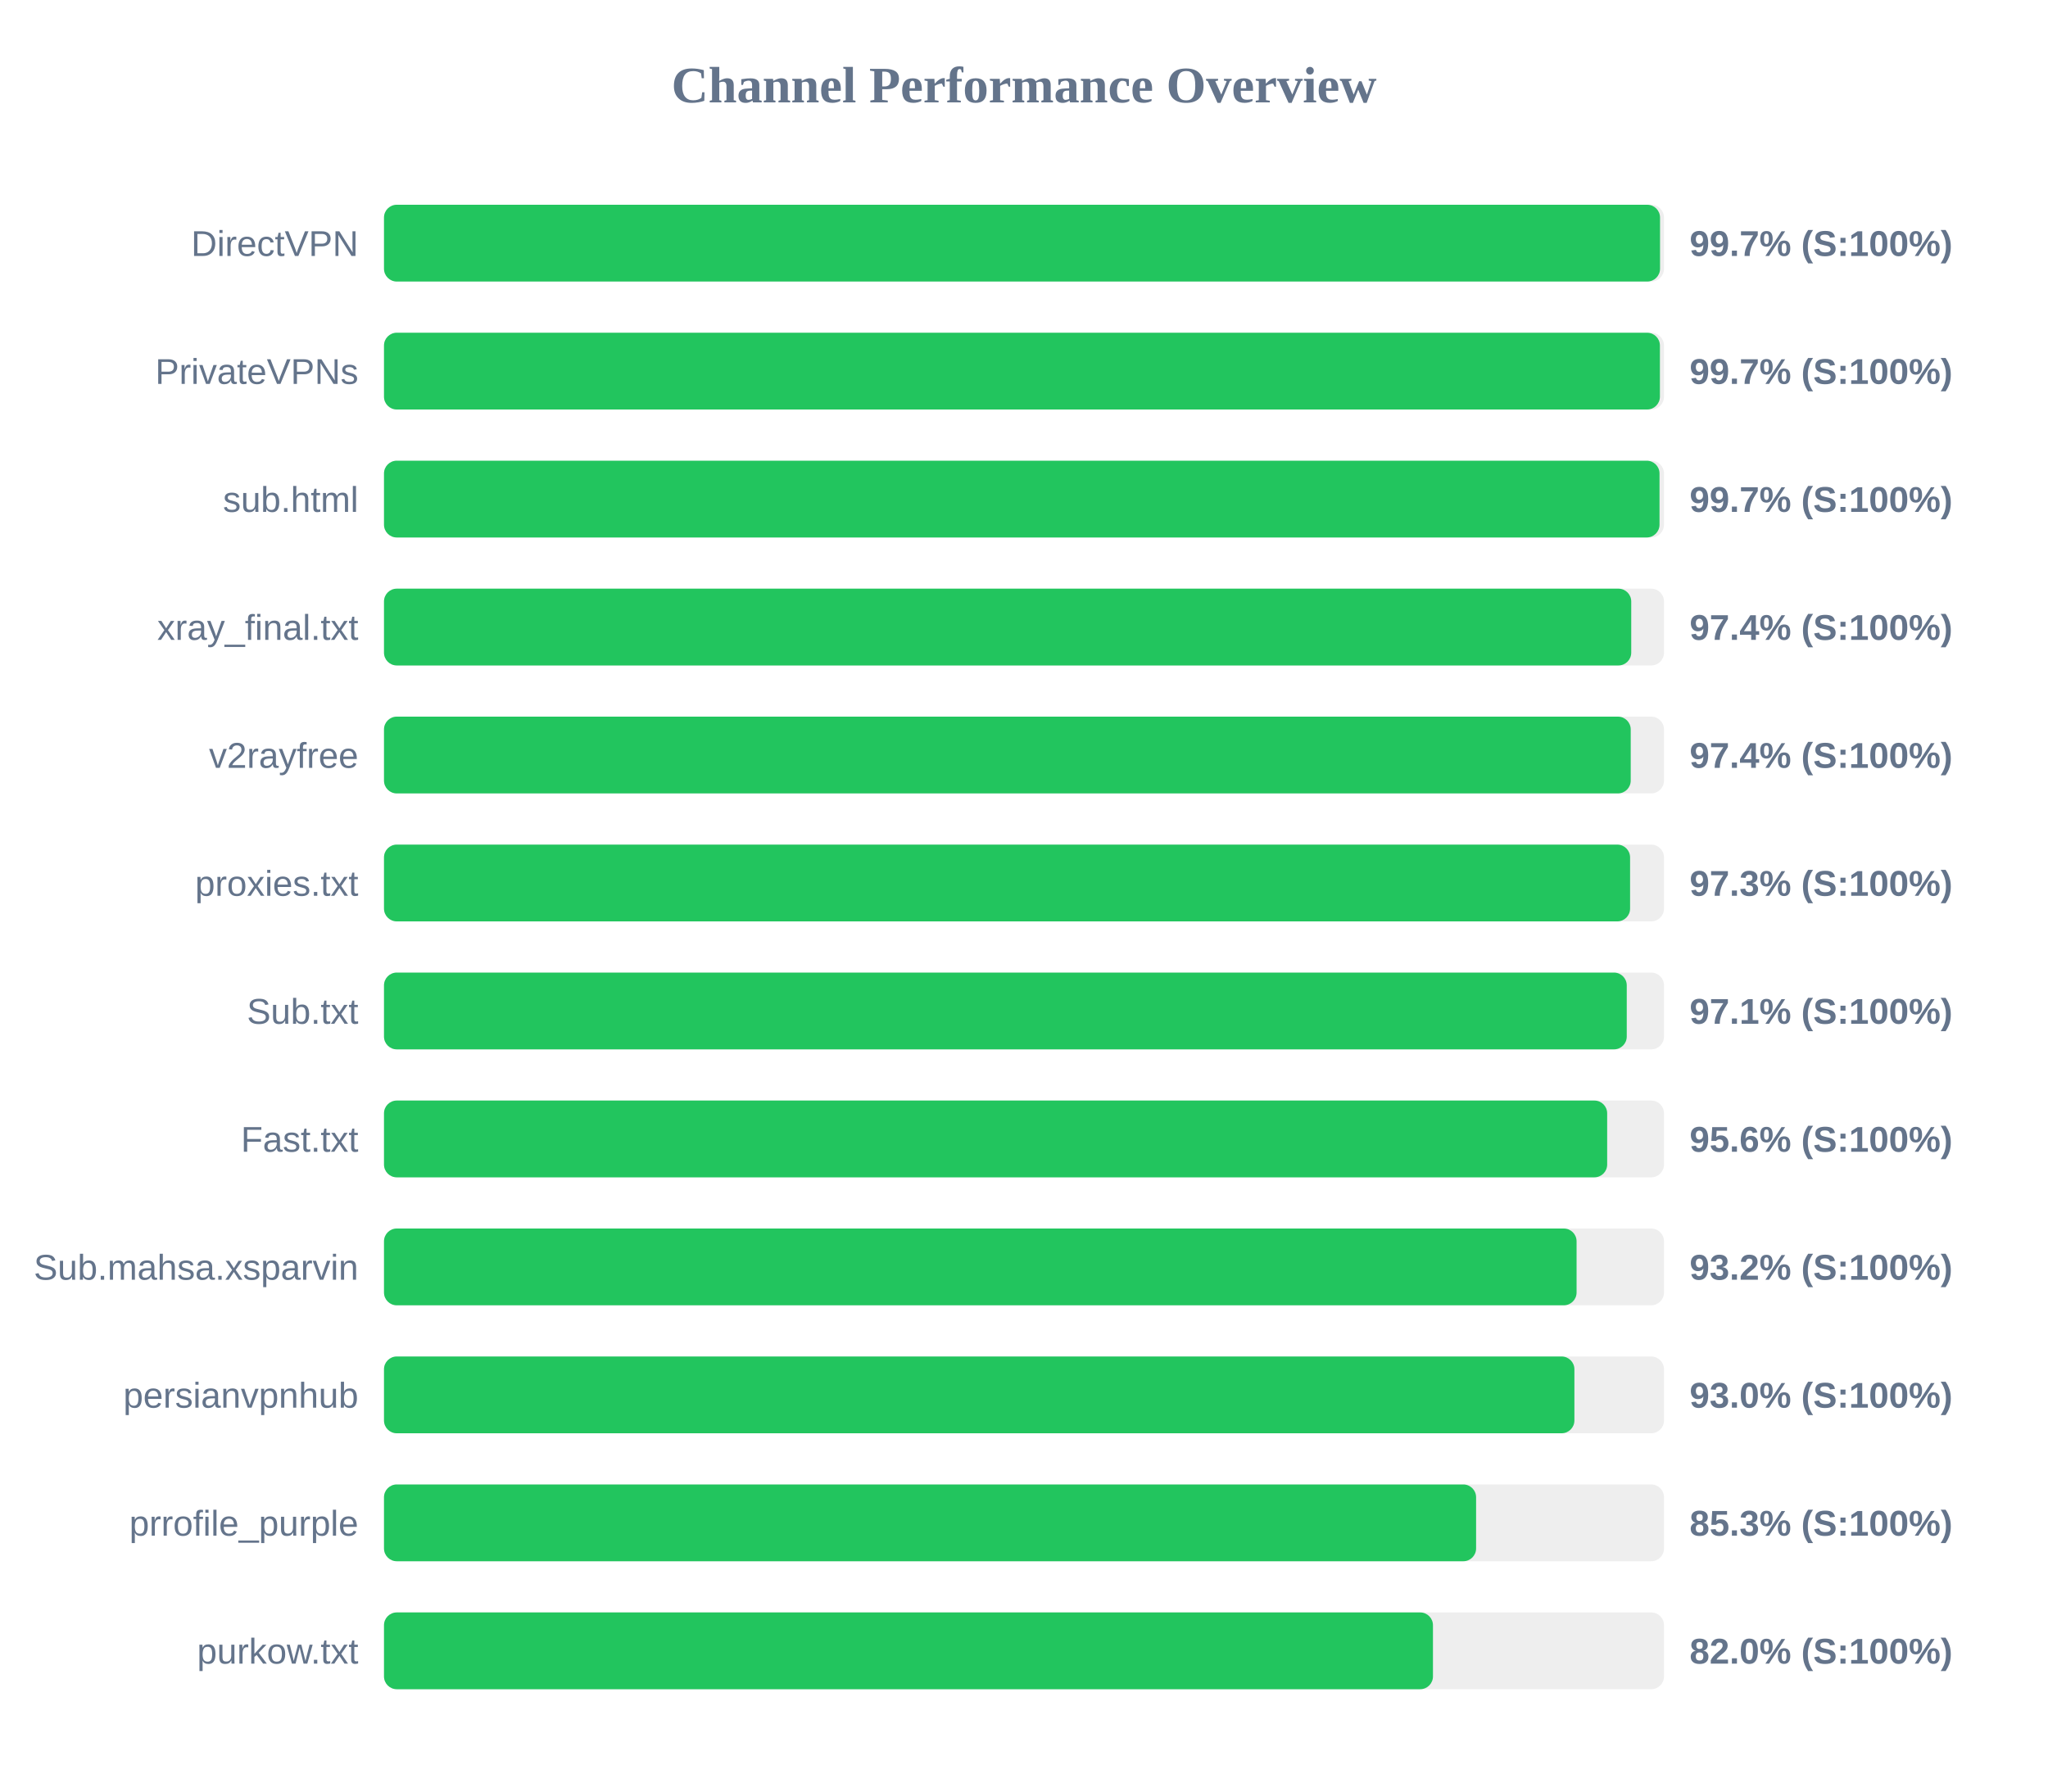
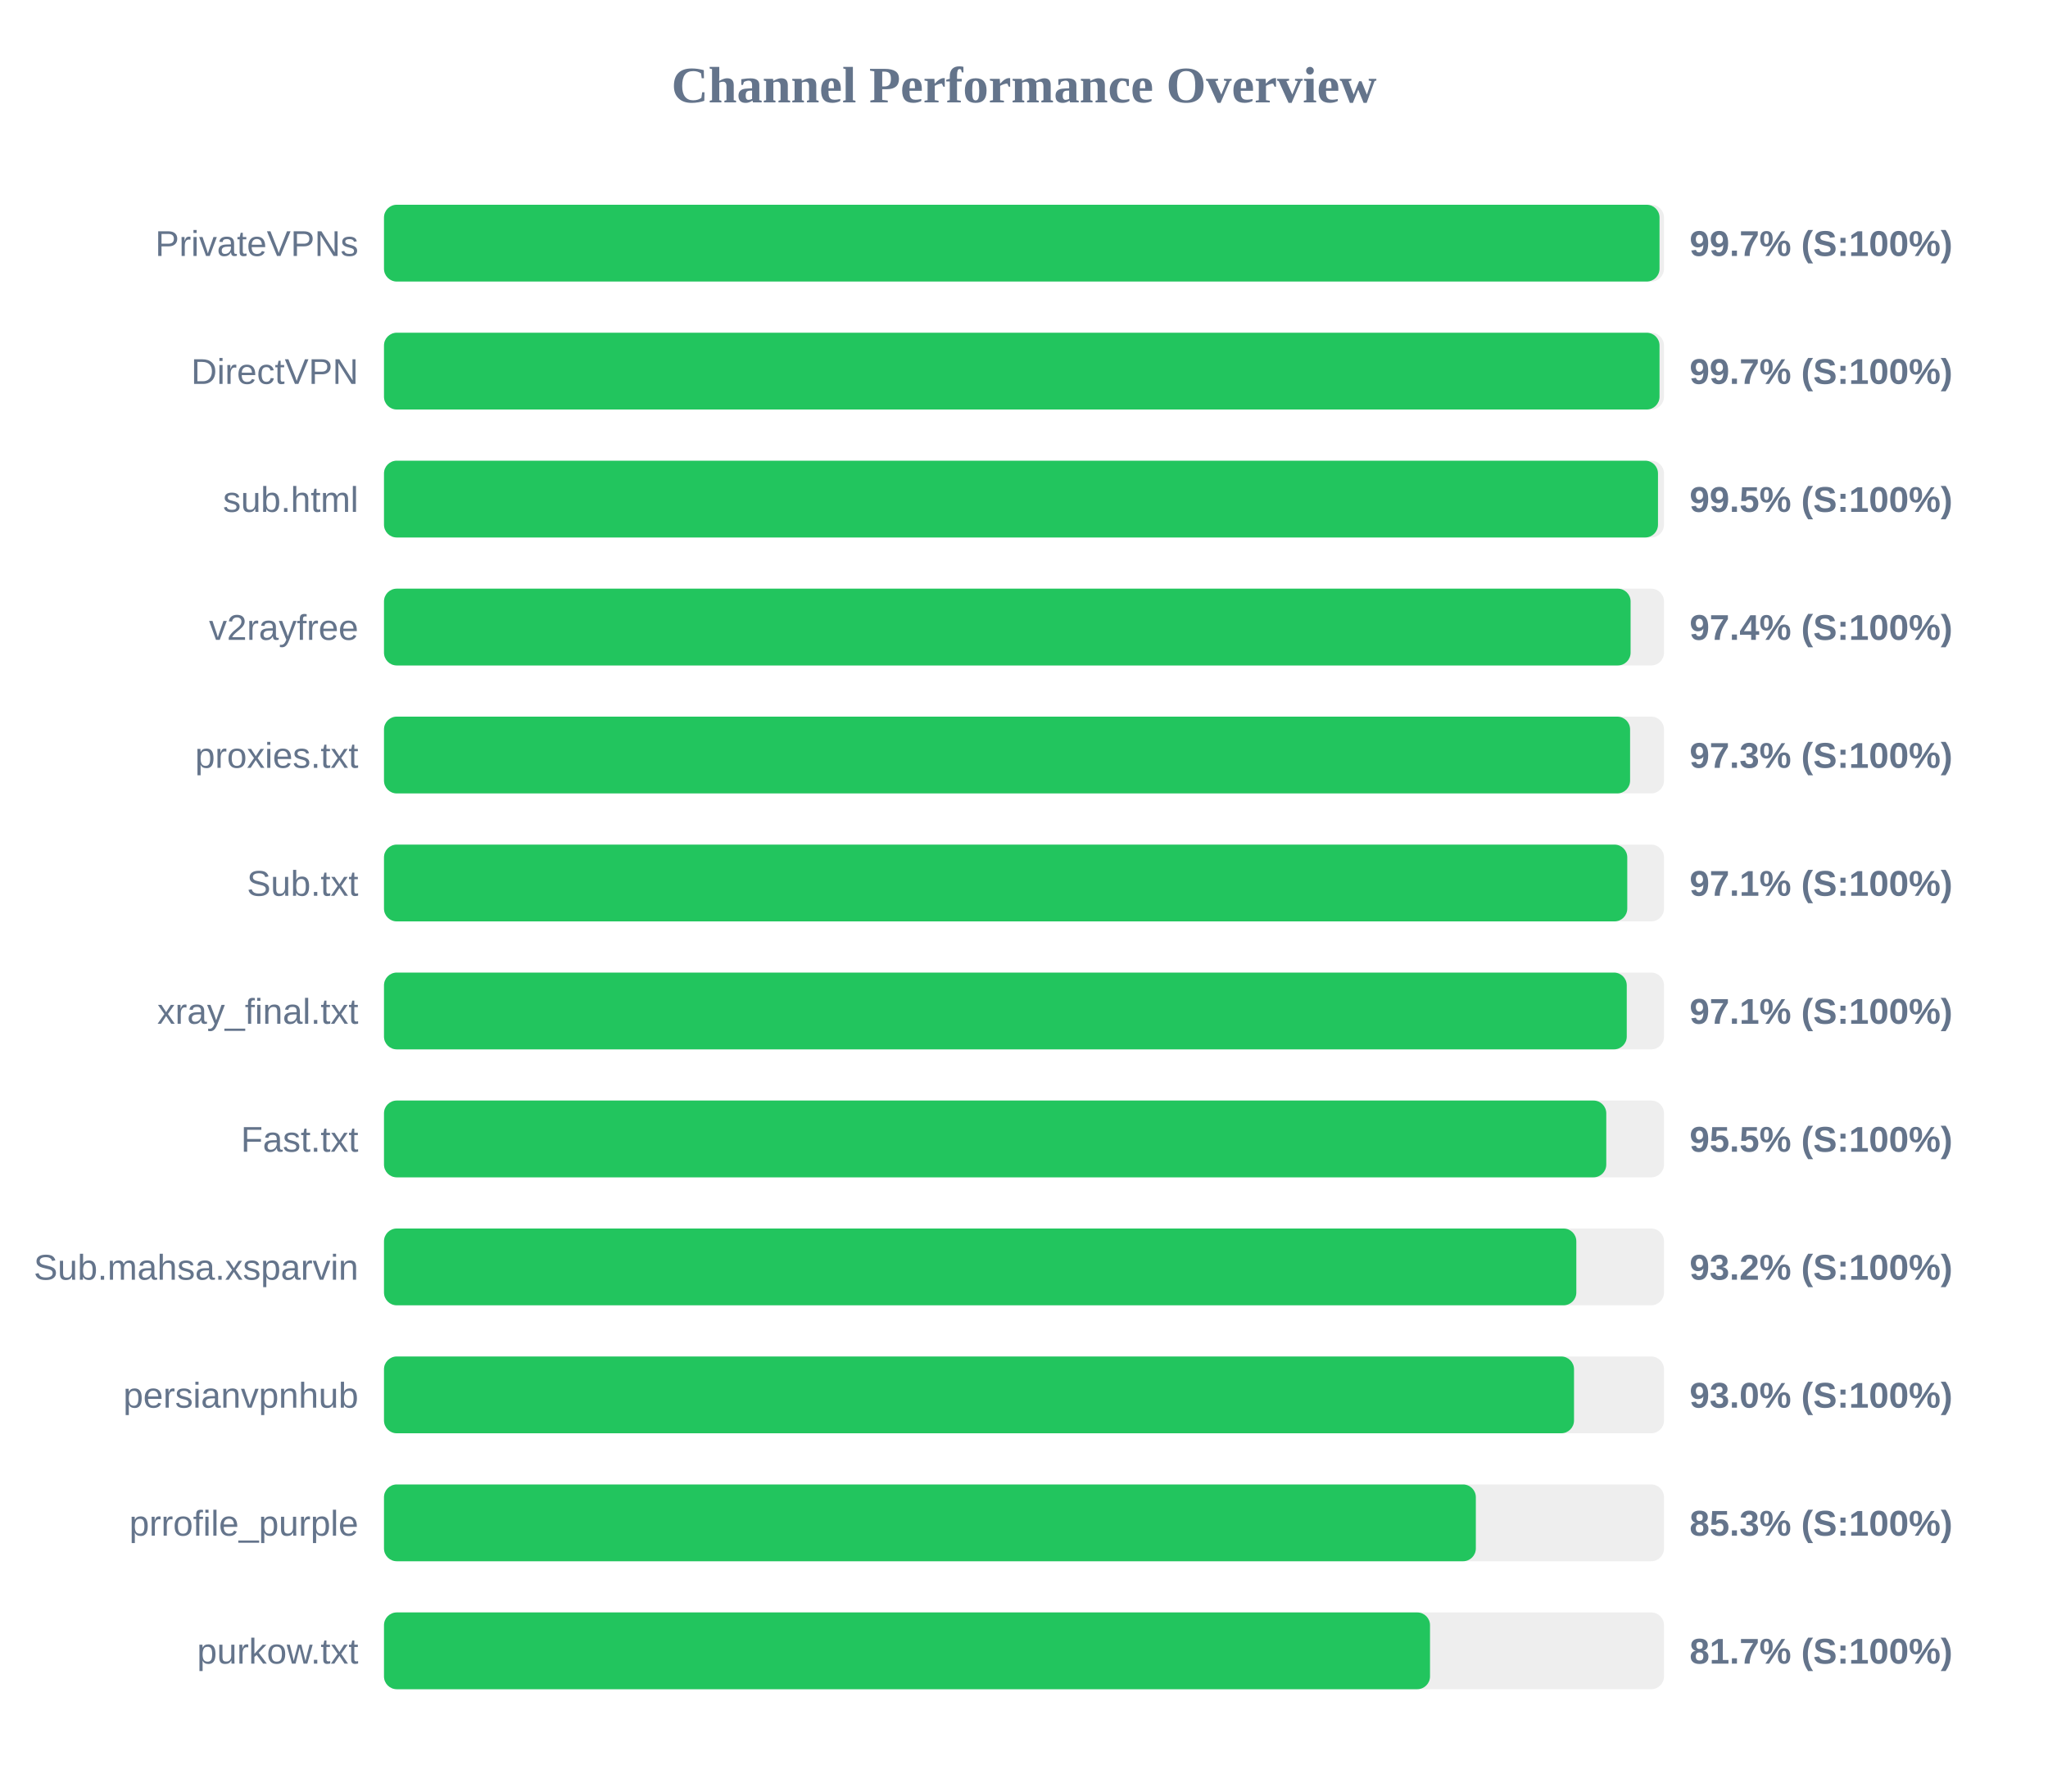
<svg xmlns="http://www.w3.org/2000/svg" width="800" height="700" version="1.1">
  <style>
        .row { font: 14px Arial; fill: #64748b; }
        .score { font: bold 14px Arial; fill: #64748b; }
    </style>
  <text x="400" y="40" text-anchor="middle" font-size="20px" font-weight="bold" fill="#64748b">Channel Performance Overview</text>
  <rect x="150" y="80" width="500" height="30" fill="#eee" rx="5" />
-   <rect x="150" y="80" width="498.45" height="30" fill="#22c55e" rx="5" />
-   <text x="140" y="100" text-anchor="end" class="row">DirectVPN</text>
+   <rect x="150" y="80" width="498.25" height="30" fill="#22c55e" rx="5" />
+   <text x="140" y="100" text-anchor="end" class="row">PrivateVPNs</text>
  <text x="660" y="100" text-anchor="start" class="score">99.7% (S:100%)</text>
  <rect x="150" y="130" width="500" height="30" fill="#eee" rx="5" />
-   <rect x="150" y="130" width="498.4" height="30" fill="#22c55e" rx="5" />
-   <text x="140" y="150" text-anchor="end" class="row">PrivateVPNs</text>
+   <rect x="150" y="130" width="498.25" height="30" fill="#22c55e" rx="5" />
+   <text x="140" y="150" text-anchor="end" class="row">DirectVPN</text>
  <text x="660" y="150" text-anchor="start" class="score">99.7% (S:100%)</text>
  <rect x="150" y="180" width="500" height="30" fill="#eee" rx="5" />
-   <rect x="150" y="180" width="498.25" height="30" fill="#22c55e" rx="5" />
+   <rect x="150" y="180" width="497.65" height="30" fill="#22c55e" rx="5" />
  <text x="140" y="200" text-anchor="end" class="row">sub.html</text>
-   <text x="660" y="200" text-anchor="start" class="score">99.7% (S:100%)</text>
+   <text x="660" y="200" text-anchor="start" class="score">99.5% (S:100%)</text>
  <rect x="150" y="230" width="500" height="30" fill="#eee" rx="5" />
-   <rect x="150" y="230" width="487.2" height="30" fill="#22c55e" rx="5" />
-   <text x="140" y="250" text-anchor="end" class="row">xray_final.txt</text>
+   <rect x="150" y="230" width="486.95" height="30" fill="#22c55e" rx="5" />
+   <text x="140" y="250" text-anchor="end" class="row">v2rayfree</text>
  <text x="660" y="250" text-anchor="start" class="score">97.4% (S:100%)</text>
  <rect x="150" y="280" width="500" height="30" fill="#eee" rx="5" />
-   <rect x="150" y="280" width="487.0" height="30" fill="#22c55e" rx="5" />
-   <text x="140" y="300" text-anchor="end" class="row">v2rayfree</text>
-   <text x="660" y="300" text-anchor="start" class="score">97.4% (S:100%)</text>
+   <rect x="150" y="280" width="486.75" height="30" fill="#22c55e" rx="5" />
+   <text x="140" y="300" text-anchor="end" class="row">proxies.txt</text>
+   <text x="660" y="300" text-anchor="start" class="score">97.3% (S:100%)</text>
  <rect x="150" y="330" width="500" height="30" fill="#eee" rx="5" />
-   <rect x="150" y="330" width="486.75" height="30" fill="#22c55e" rx="5" />
-   <text x="140" y="350" text-anchor="end" class="row">proxies.txt</text>
-   <text x="660" y="350" text-anchor="start" class="score">97.3% (S:100%)</text>
+   <rect x="150" y="330" width="485.65" height="30" fill="#22c55e" rx="5" />
+   <text x="140" y="350" text-anchor="end" class="row">Sub.txt</text>
+   <text x="660" y="350" text-anchor="start" class="score">97.1% (S:100%)</text>
  <rect x="150" y="380" width="500" height="30" fill="#eee" rx="5" />
  <rect x="150" y="380" width="485.45" height="30" fill="#22c55e" rx="5" />
-   <text x="140" y="400" text-anchor="end" class="row">Sub.txt</text>
+   <text x="140" y="400" text-anchor="end" class="row">xray_final.txt</text>
  <text x="660" y="400" text-anchor="start" class="score">97.1% (S:100%)</text>
  <rect x="150" y="430" width="500" height="30" fill="#eee" rx="5" />
-   <rect x="150" y="430" width="477.8" height="30" fill="#22c55e" rx="5" />
+   <rect x="150" y="430" width="477.45" height="30" fill="#22c55e" rx="5" />
  <text x="140" y="450" text-anchor="end" class="row">Fast.txt</text>
-   <text x="660" y="450" text-anchor="start" class="score">95.6% (S:100%)</text>
+   <text x="660" y="450" text-anchor="start" class="score">95.5% (S:100%)</text>
  <rect x="150" y="480" width="500" height="30" fill="#eee" rx="5" />
-   <rect x="150" y="480" width="465.85" height="30" fill="#22c55e" rx="5" />
+   <rect x="150" y="480" width="465.75" height="30" fill="#22c55e" rx="5" />
  <text x="140" y="500" text-anchor="end" class="row">Sub.mahsa.xsparvin</text>
  <text x="660" y="500" text-anchor="start" class="score">93.2% (S:100%)</text>
  <rect x="150" y="530" width="500" height="30" fill="#eee" rx="5" />
-   <rect x="150" y="530" width="465.0" height="30" fill="#22c55e" rx="5" />
+   <rect x="150" y="530" width="464.85" height="30" fill="#22c55e" rx="5" />
  <text x="140" y="550" text-anchor="end" class="row">persianvpnhub</text>
  <text x="660" y="550" text-anchor="start" class="score">93.0% (S:100%)</text>
  <rect x="150" y="580" width="500" height="30" fill="#eee" rx="5" />
-   <rect x="150" y="580" width="426.6" height="30" fill="#22c55e" rx="5" />
+   <rect x="150" y="580" width="426.5" height="30" fill="#22c55e" rx="5" />
  <text x="140" y="600" text-anchor="end" class="row">prrofile_purple</text>
  <text x="660" y="600" text-anchor="start" class="score">85.3% (S:100%)</text>
  <rect x="150" y="630" width="500" height="30" fill="#eee" rx="5" />
-   <rect x="150" y="630" width="409.75" height="30" fill="#22c55e" rx="5" />
+   <rect x="150" y="630" width="408.6" height="30" fill="#22c55e" rx="5" />
  <text x="140" y="650" text-anchor="end" class="row">purkow.txt</text>
-   <text x="660" y="650" text-anchor="start" class="score">82.0% (S:100%)</text>
+   <text x="660" y="650" text-anchor="start" class="score">81.7% (S:100%)</text>
</svg>
